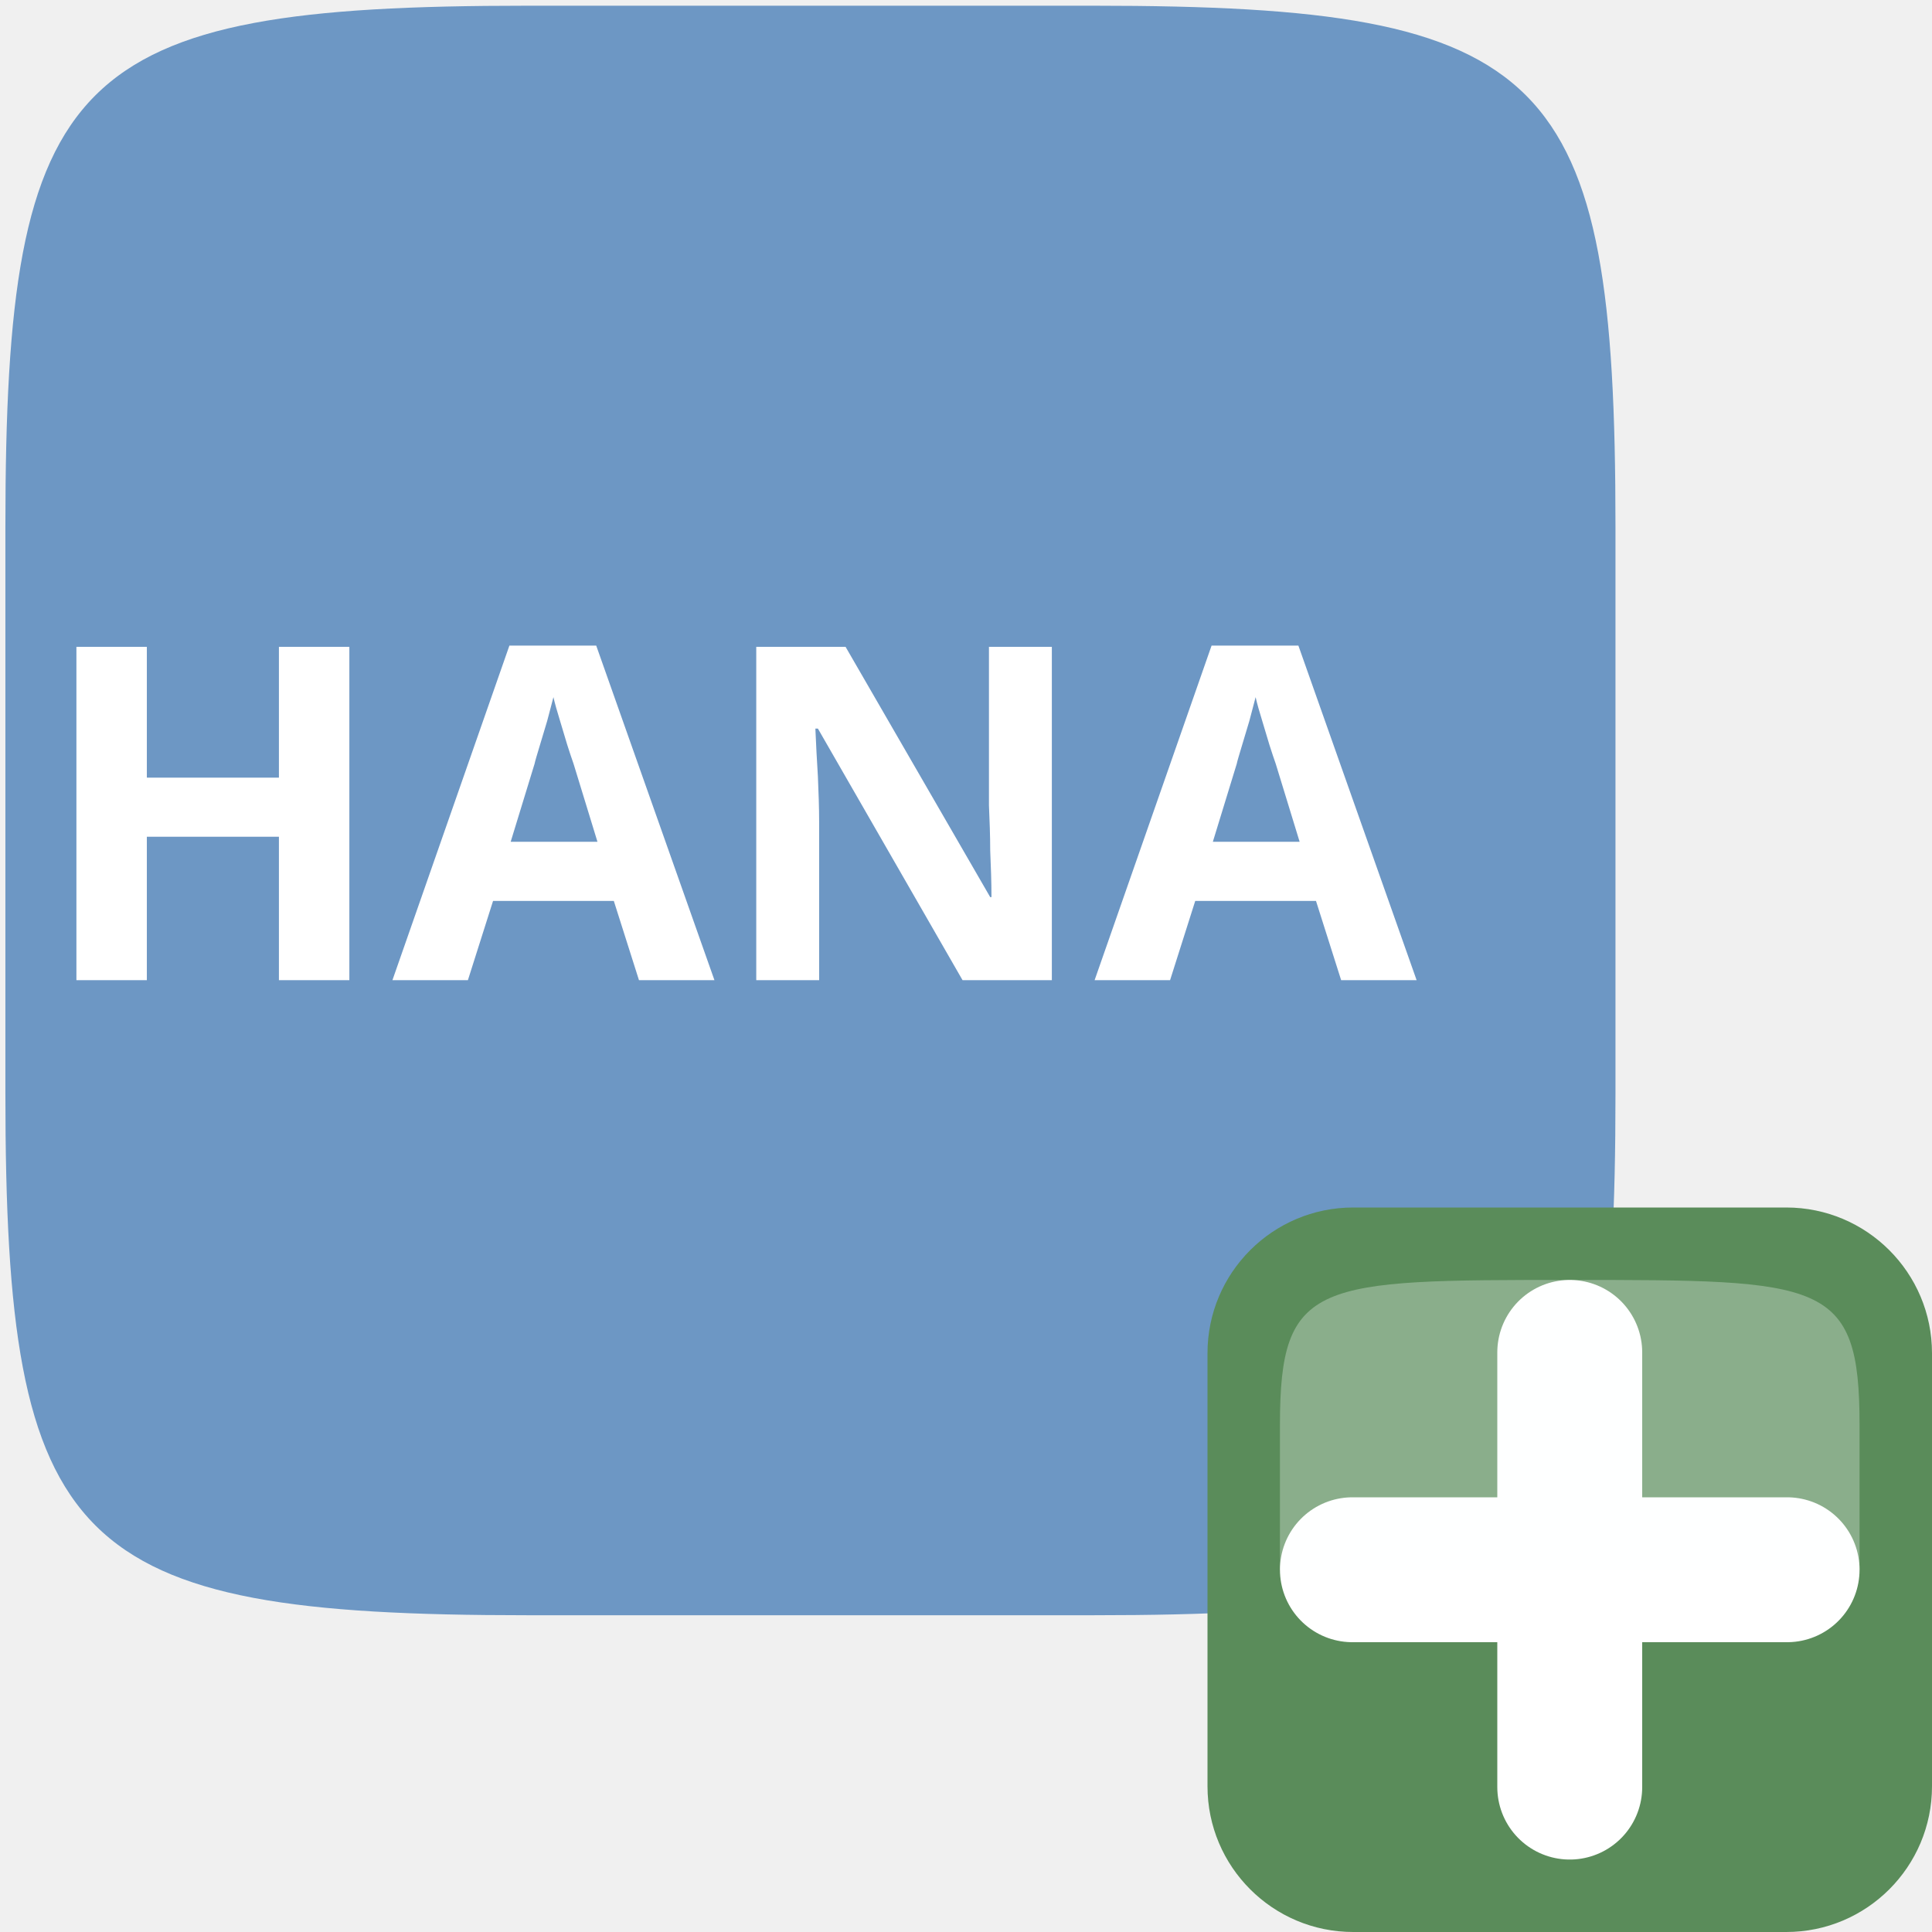
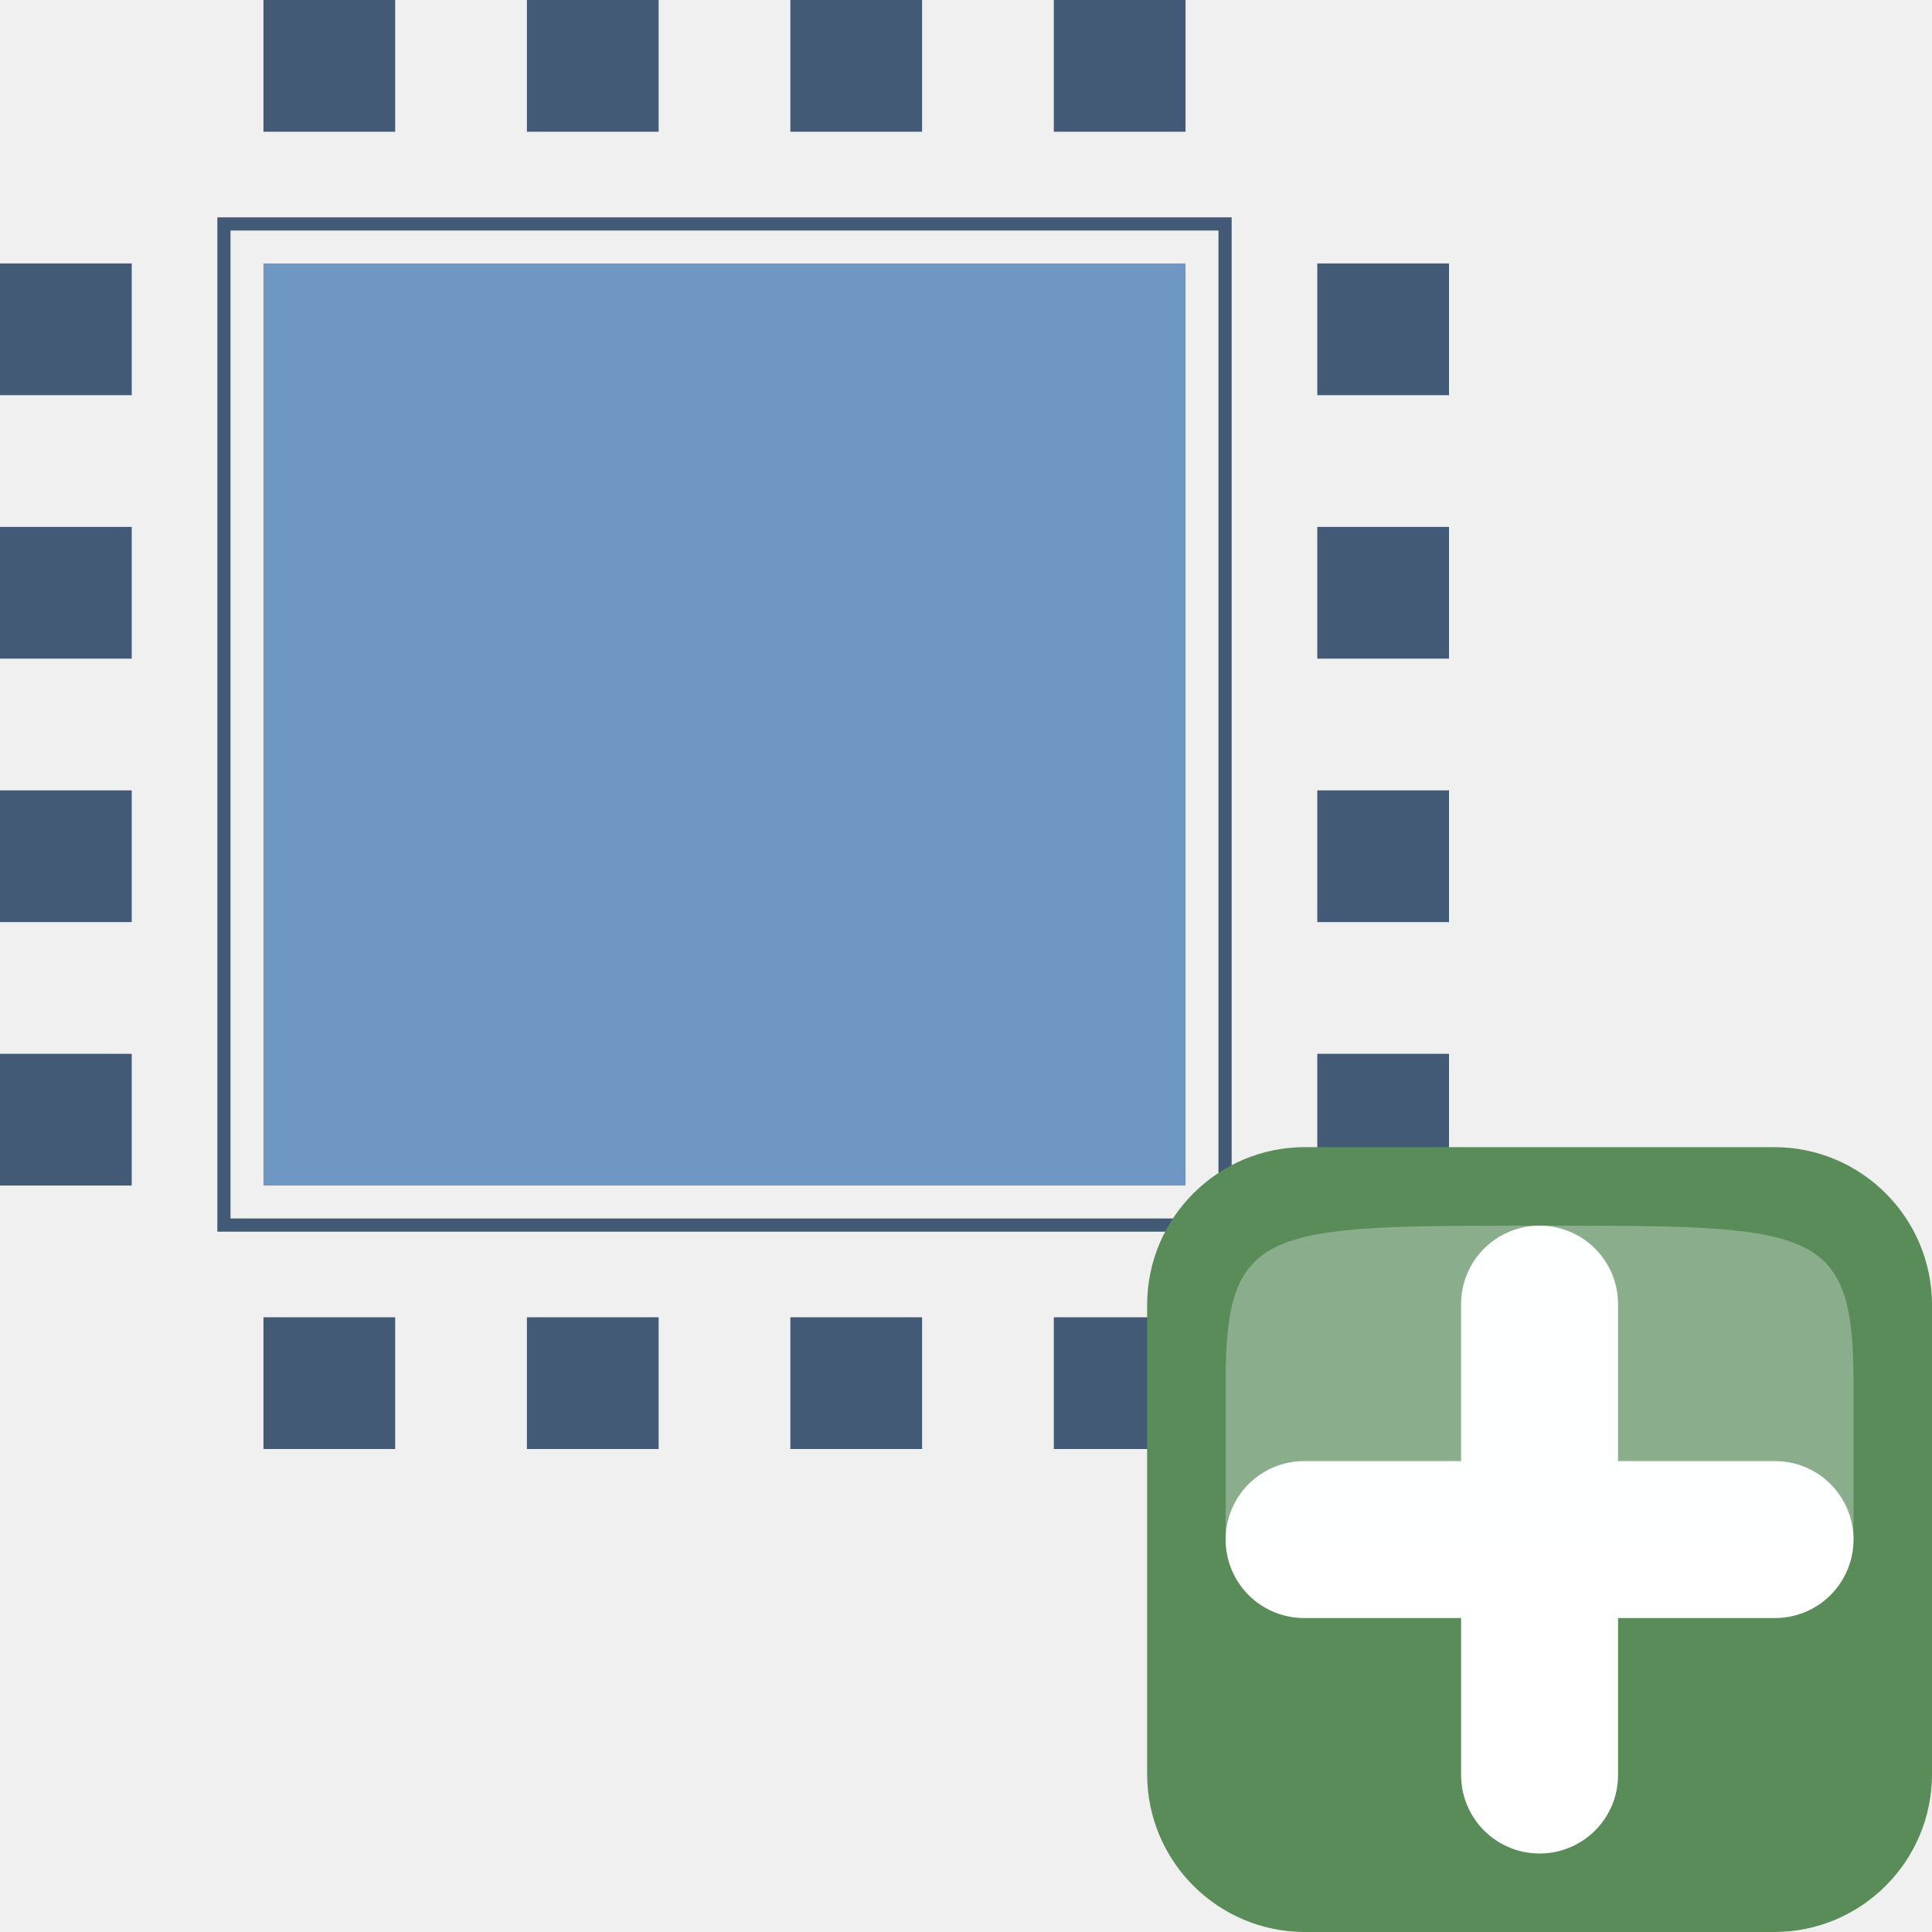
- <svg xmlns="http://www.w3.org/2000/svg" height="24" width="24" version="1.1" id="svg3873">
-   <defs id="defs3877" />
-   <filter id="a" color-interpolation-filters="sRGB" height="1.5" width="1.5" x="-.25" y="-.25">
-     <feGaussianBlur in="SourceAlpha" result="blur" stdDeviation="2" id="feGaussianBlur3830" />
-     <feColorMatrix result="bluralpha" type="matrix" values="1 0 0 0 0 0 1 0 0 0 0 0 1 0 0 0 0 0 0.351 0" id="feColorMatrix3832" />
-     <feOffset dx="7.5" dy="7.5" in="bluralpha" result="offsetBlur" id="feOffset3834" />
-     <feMerge id="feMerge3840">
-       <feMergeNode in="offsetBlur" id="feMergeNode3836" />
-       <feMergeNode in="SourceGraphic" id="feMergeNode3838" />
-     </feMerge>
-   </filter>
-   <path style="fill:#6d97c4;stroke-width:3.78" d="m 6.549,0.071 c -5.662,0 -6.482,0.813 -6.482,6.471 v 7.041 c 0,5.666 0.82,6.482 6.482,6.482 h 7.037 c 5.681,0 6.482,-0.816 6.482,-6.478 V 6.545 c 0,-5.658 -0.801,-6.474 -6.482,-6.474 z" id="path3903" />
-   <g style="fill:none;stroke:#415a75;filter:url(#a)" id="g3843" transform="matrix(0.05336966,0,0,0.05336966,-25.39474,-6.898659)" />
-   <g id="g3869" transform="matrix(0.6923077,0,0,0.6923077,1.846154,1.846154)">
-     <rect style="fill:#5a8c5a" id="rect3861" y="19" x="19" width="13" ry="2.615" rx="2.615" height="13" />
-     <path id="path3863" style="overflow:visible;fill:#ffffff;fill-rule:evenodd;stroke:#ffffff;stroke-width:2.6;stroke-linecap:round;stroke-linejoin:round" d="m 21.6,25.5 h 7.8" />
-     <path id="path3865" style="overflow:visible;fill:#ffffff;fill-rule:evenodd;stroke:#ffffff;stroke-width:2.6;stroke-linecap:round;stroke-linejoin:round" d="M 25.5,29.4 V 21.6" />
-     <path style="opacity:0.3;fill:#fcffff;fill-rule:evenodd" id="path3867" d="m 20.3,25.5 h 10.4 c 0,0 0,0 0,-2.6 C 30.7,20.3 30.05,20.3 25.5,20.3 c -4.55,0 -5.2,0 -5.2,2.6 0,2.6 0,2.6 0,2.6 z" />
+ <svg xmlns="http://www.w3.org/2000/svg" width="100%" height="100%" viewBox="0 0 11 11">
+   <g transform="matrix(0.75 0 0 0.75 0 0)">
+     <rect x="1.7" y="1.7" width="7.6" height="7.6" fill="none" stroke="#425a75" stroke-width="0.1" />
+     <rect x="2" y="2" width="7" height="7" fill="#6e97c4" />
+     <rect x="2" y="0" width="1" height="1" fill="#425a75" />
+     <rect x="4" y="0" width="1" height="1" fill="#425a75" />
+     <rect x="6" y="0" width="1" height="1" fill="#425a75" />
+     <rect x="8" y="0" width="1" height="1" fill="#425a75" />
+     <rect x="2" y="10" width="1" height="1" fill="#425a75" />
+     <rect x="4" y="10" width="1" height="1" fill="#425a75" />
+     <rect x="6" y="10" width="1" height="1" fill="#425a75" />
+     <rect x="8" y="10" width="1" height="1" fill="#425a75" />
+     <rect x="0" y="2" width="1" height="1" fill="#425a75" />
+     <rect x="0" y="4" width="1" height="1" fill="#425a75" />
+     <rect x="0" y="6" width="1" height="1" fill="#425a75" />
+     <rect x="0" y="8" width="1" height="1" fill="#425a75" />
+     <rect x="10" y="2" width="1" height="1" fill="#425a75" />
+     <rect x="10" y="4" width="1" height="1" fill="#425a75" />
+     <rect x="10" y="6" width="1" height="1" fill="#425a75" />
+     <rect x="10" y="8" width="1" height="1" fill="#425a75" />
  </g>
-   <text xml:space="preserve" style="font-style:normal;font-variant:normal;font-weight:bold;font-stretch:normal;font-size:5.804px;line-height:1.25;font-family:sans-serif;-inkscape-font-specification:'sans-serif Bold';letter-spacing:0px;word-spacing:0px;fill:#ffffff;fill-opacity:1;stroke:none;stroke-width:0.484" x="0.433" y="12.178" id="text4784">
-     <tspan id="tspan4782" x="0.433" y="12.178" style="stroke-width:0.484">HANA</tspan>
-   </text>
+   <g transform="matrix(0.34375 0 0 0.34375 0 0)">
+     <rect fill="#5a8c5a" height="13" rx="2.615" width="13" x="19" y="19" />
+     <g fill-rule="evenodd">
+       <path d="m21.6 25.5h7.8" fill="#fff" stroke="#fff" stroke-linecap="round" stroke-linejoin="round" stroke-width="2.6" />
+       <path d="m25.5 29.4v-7.8" fill="#fff" stroke="#fff" stroke-linecap="round" stroke-linejoin="round" stroke-width="2.6" />
+       <path d="m20.3 25.5h10.4s0 0 0-2.6c0-2.6-.65-2.6-5.2-2.6s-5.2 0-5.2 2.6z" fill="#fcffff" opacity=".3" />
+     </g>
+   </g>
</svg>
